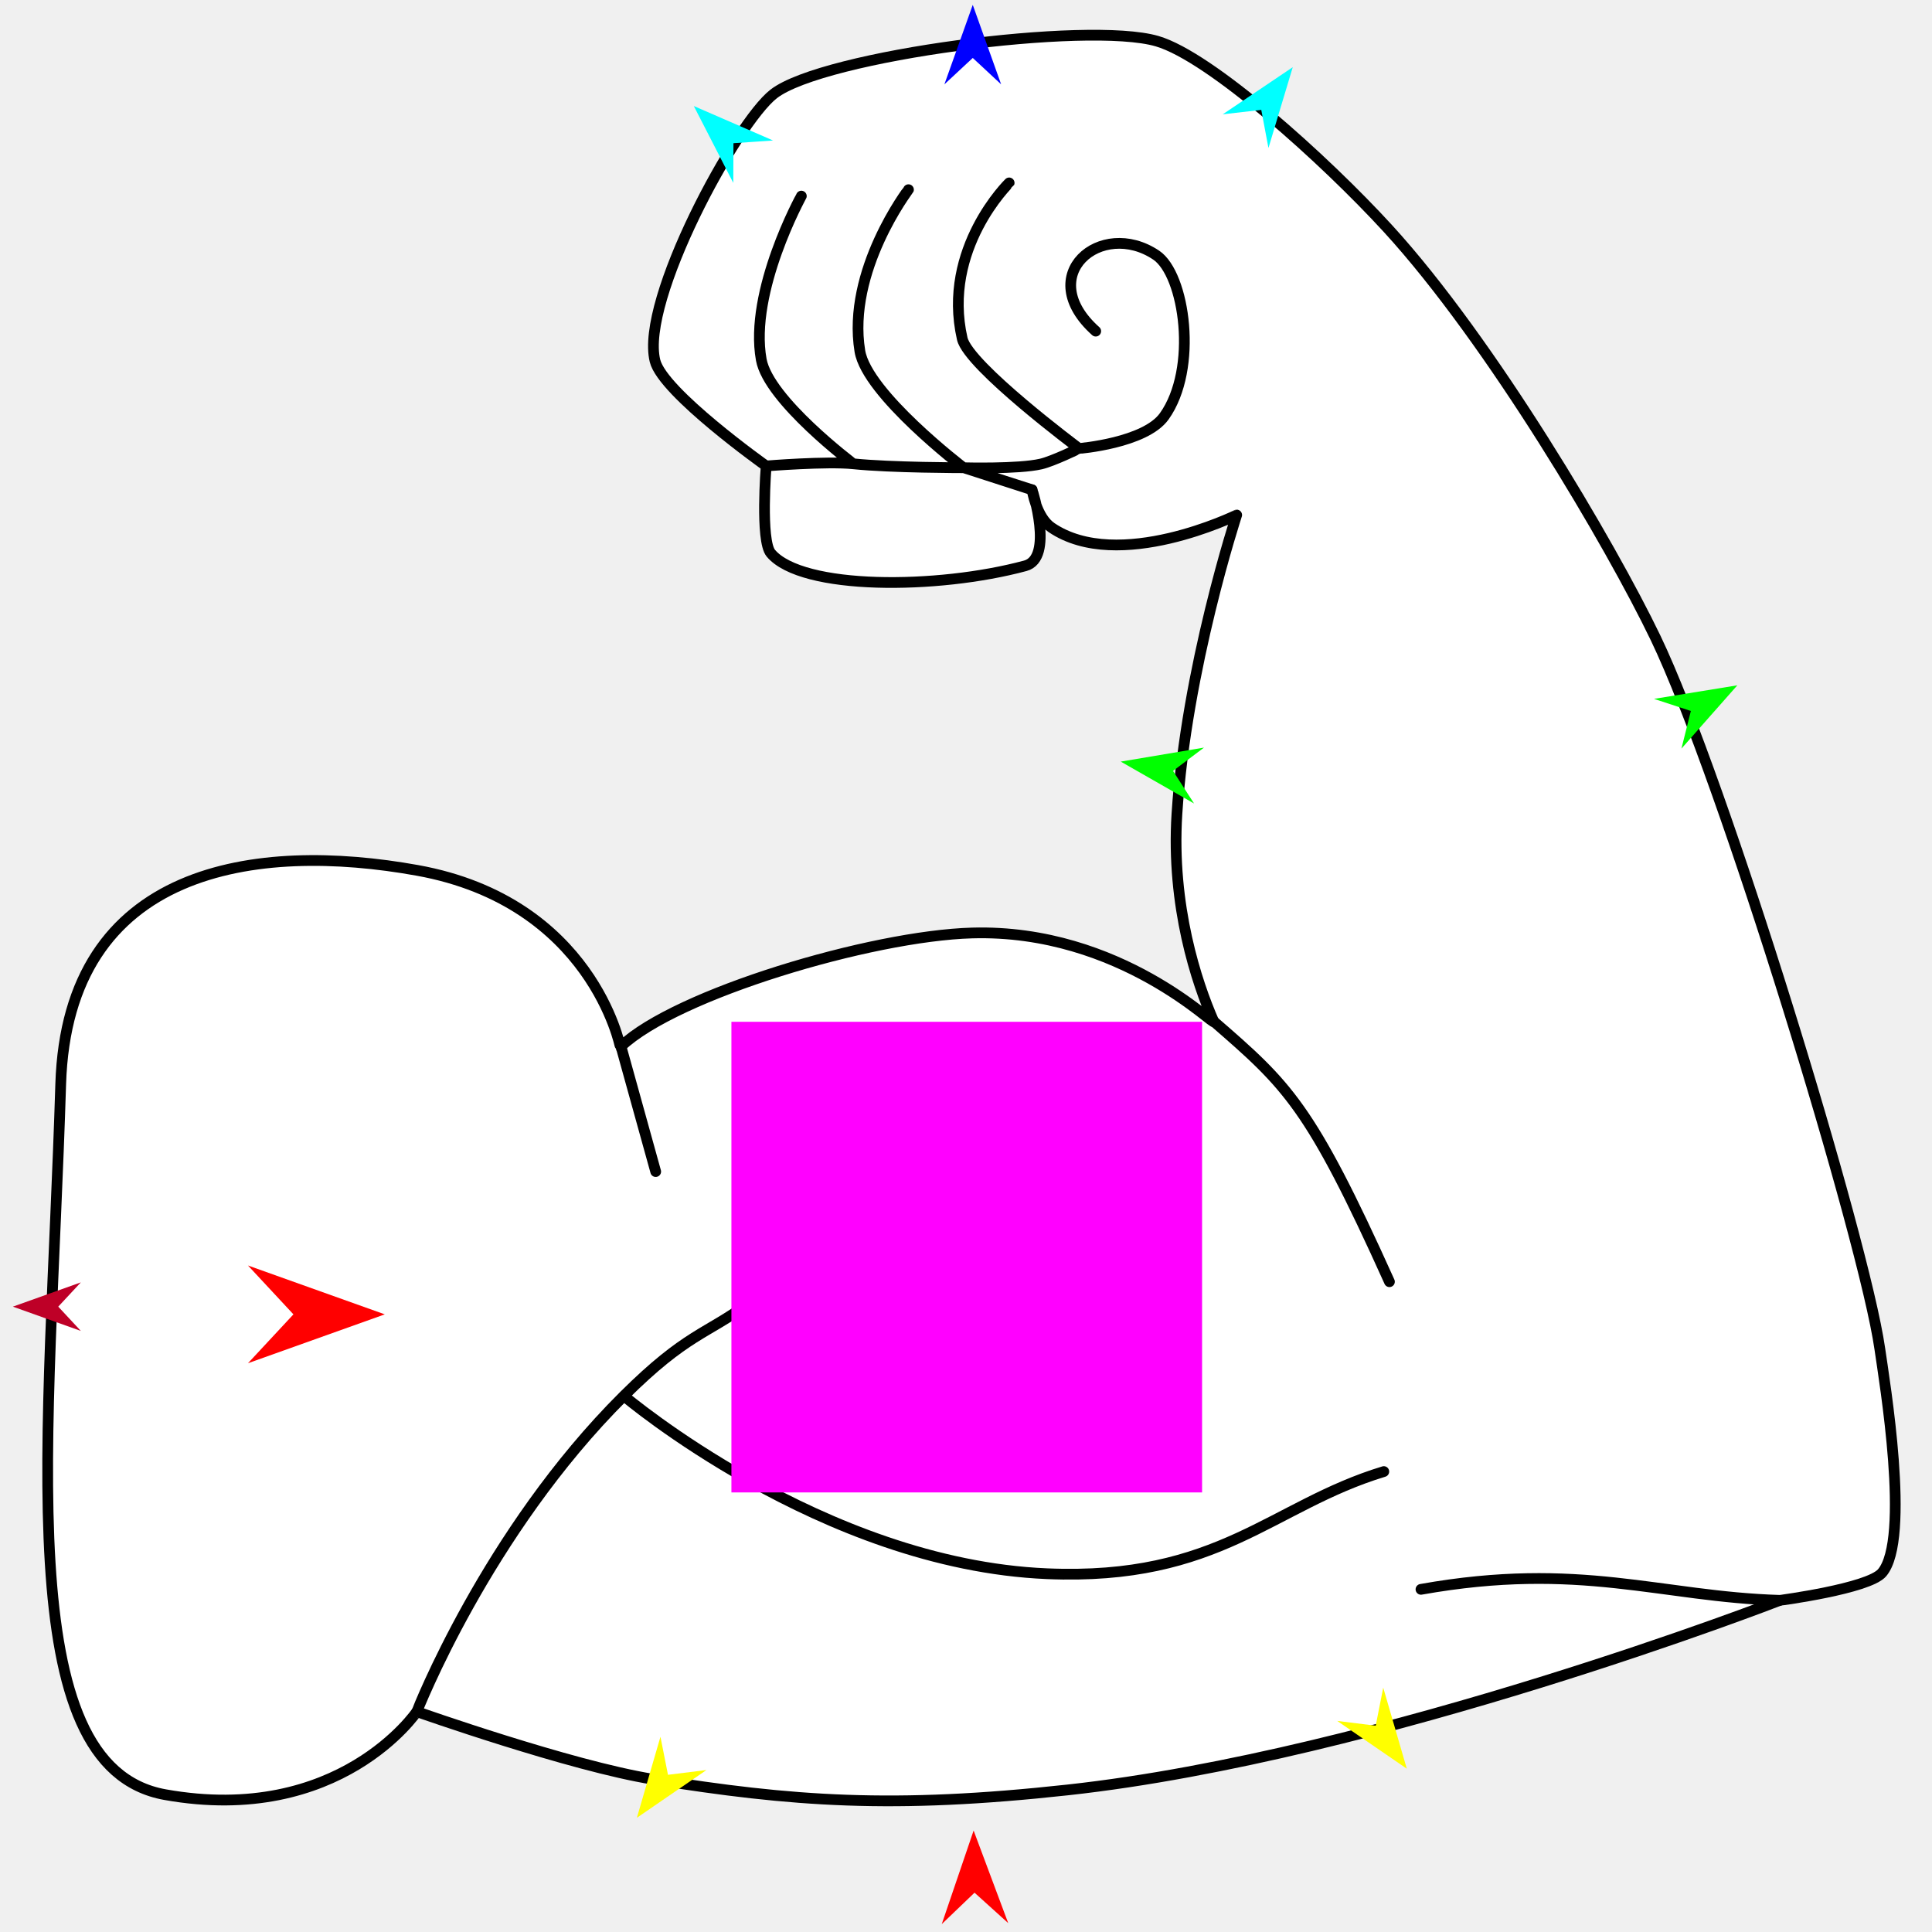
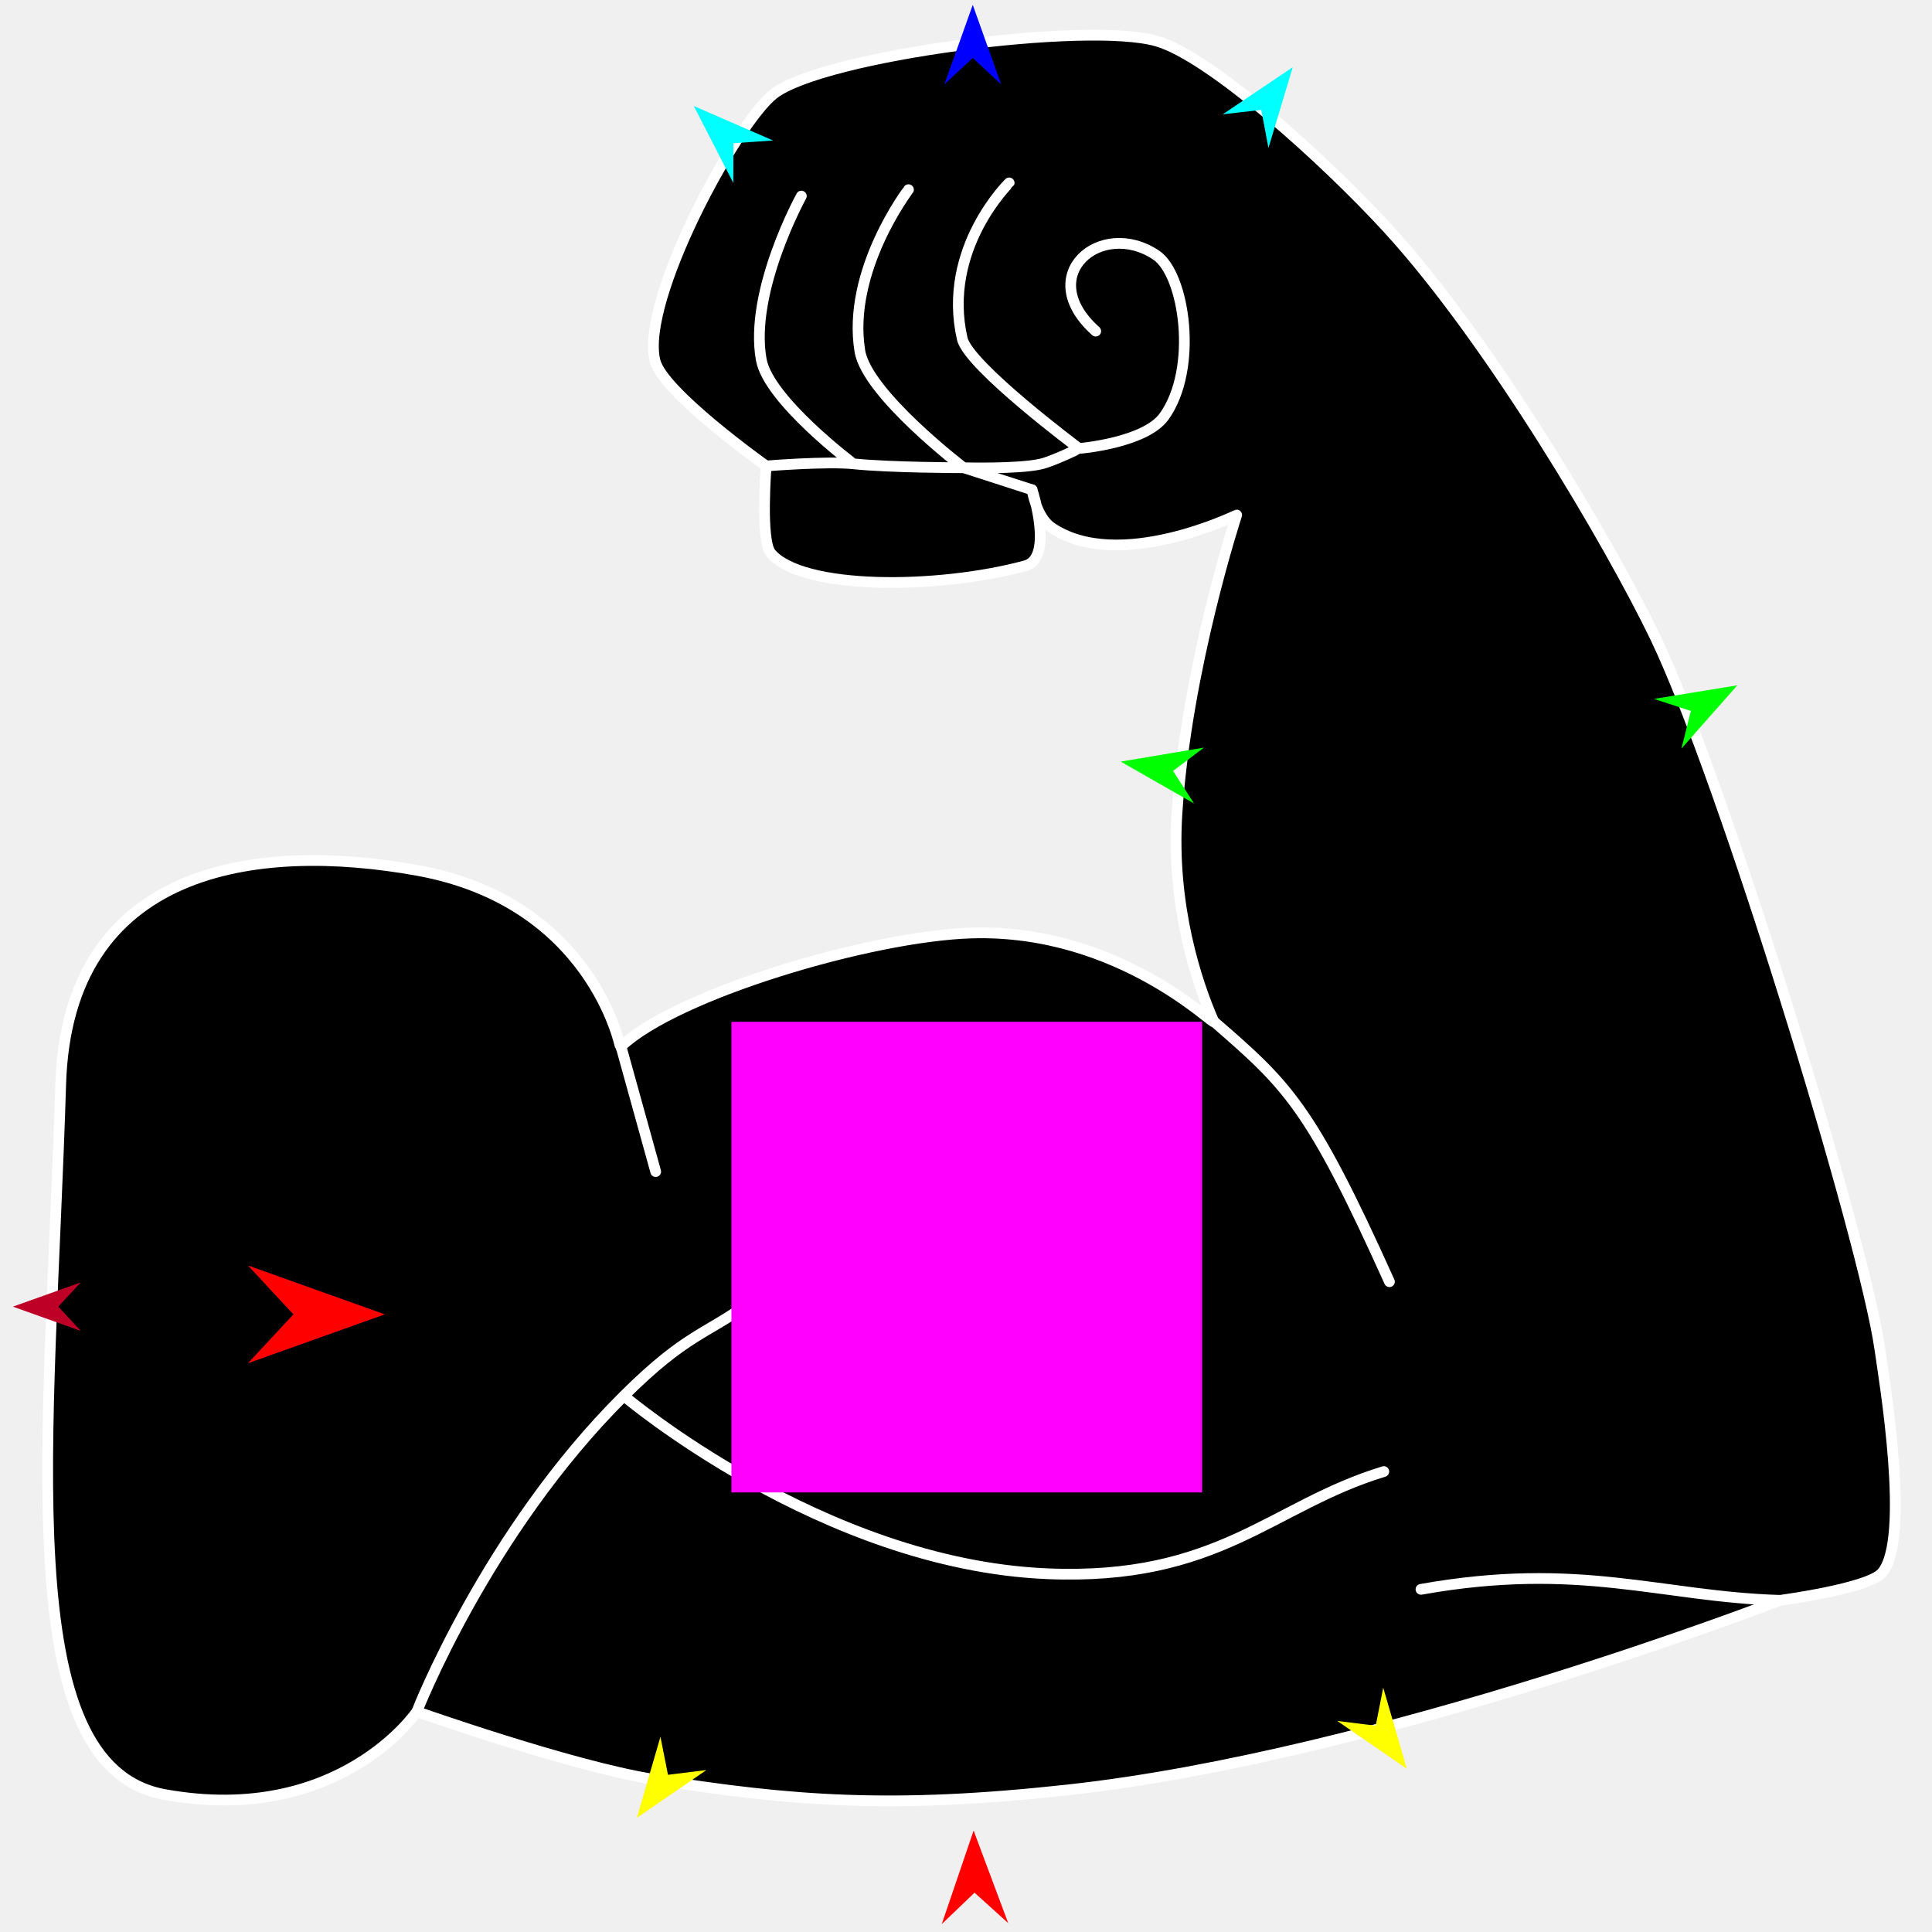
<svg xmlns="http://www.w3.org/2000/svg" version="1.1" id="Frame_0" width="720px" height="720px">
  <g id="muscle_arm">
    <g id="muscle_arm">
-       <path fill="#ffffff" fill-rule="evenodd" stroke="#000000" stroke-width="4" stroke-linecap="round" stroke-linejoin="round" d="M 460.879 191.928 C 460.872 191.928 416.812 213.571 391.859 196.608 C 386.155 192.729 384.642 182.537 384.641 182.535 C 384.641 182.538 392.903 207.938 382.103 210.854 C 349.290 219.715 298.861 219.939 287.275 206.170 C 283.300 201.448 285.526 173.655 285.526 173.652 C 285.522 173.648 247.020 146.324 244.099 134.469 C 238.522 111.834 274.429 45.788 288.343 34.989 C 306.777 20.683 405.321 7.784 431.233 15.349 C 451.125 21.155 493.768 59.557 517.197 85.130 C 555.757 127.217 600.346 203.120 616.938 237.633 C 642.242 290.267 694.783 462.294 700.551 502.654 C 702.283 514.775 712.071 573.543 701.409 586.109 C 696.368 592.050 663.323 596.402 663.319 596.403 C 663.293 596.410 514.280 654.281 398.095 667.033 C 332.587 674.223 295.137 671.357 243.393 663.077 C 212.771 658.177 155.353 637.881 155.344 637.878 C 155.335 637.881 126.601 680.468 61.500 668.808 C 3.256 658.375 18.555 537.104 22.624 404.062 C 25.112 322.708 95.718 313.579 155.498 324.358 C 220.576 336.093 231.142 390.061 231.149 390.068 C 231.149 390.068 231.388 390.023 231.424 389.989 C 251.928 370.504 324.557 348.760 362.274 347.695 C 417.768 346.128 453.590 383.561 452.303 380.623 C 445.979 366.176 436.425 337.699 438.606 303.354 C 442.043 249.207 460.877 191.939 460.879 191.928 Z" />
-       <path fill="none" stroke="#000000" stroke-width="4" stroke-linecap="round" stroke-linejoin="round" d="M 231.424 389.989 C 235.736 405.531 240.048 421.072 244.360 436.614 M 232.488 520.200 C 232.503 520.207 306.430 582.948 390.193 586.481 C 454.415 589.189 473.867 561.100 515.704 548.409 M 155.344 637.878 C 155.352 637.866 181.231 571.197 232.488 520.200 C 255.875 496.932 263.374 497.248 278.817 485.772 M 663.319 596.403 C 618.731 595.036 588.780 581.753 529.553 592.301 M 338.564 70.688 C 338.562 70.694 315.529 100.843 320.451 130.854 C 323.071 146.827 359.089 174.306 359.093 174.310 C 359.096 174.311 376.125 179.794 384.641 182.535 M 318.024 172.847 C 318.021 172.843 286.439 149.134 283.704 134.061 C 279.070 108.524 298.636 73.085 298.638 73.078 M 402.128 167.136 C 402.124 167.132 360.938 136.424 358.599 126.218 C 350.898 92.618 376.082 68.171 376.084 68.165 M 285.526 173.652 C 285.529 173.652 308.127 171.816 318.024 172.847 C 332.033 174.306 359.089 174.310 359.093 174.310 C 359.096 174.310 379.496 174.877 387.934 172.919 C 392.413 171.880 402.127 167.137 402.128 167.136 C 402.131 167.135 426.721 165.155 433.872 155.151 C 446.547 137.417 441.546 102.238 430.875 95.079 C 410.302 81.276 385.044 102.578 408.346 123.408 M 452.303 380.623 C 479.793 404.490 488.154 411.827 517.805 477.656 " />
+       <path fill="#000000" fill-rule="evenodd" stroke="#ffffff" stroke-width="4" stroke-linecap="round" stroke-linejoin="round" d="M 460.879 191.928 C 460.872 191.928 416.812 213.571 391.859 196.608 C 386.155 192.729 384.642 182.537 384.641 182.535 C 384.641 182.538 392.903 207.938 382.103 210.854 C 349.290 219.715 298.861 219.939 287.275 206.170 C 283.300 201.448 285.526 173.655 285.526 173.652 C 285.521 173.648 247.019 146.324 244.099 134.469 C 238.521 111.834 274.429 45.788 288.343 34.989 C 306.776 20.683 405.321 7.784 431.233 15.349 C 451.125 21.155 493.768 59.557 517.197 85.130 C 555.757 127.217 600.346 203.120 616.938 237.633 C 642.242 290.267 694.783 462.294 700.551 502.654 C 702.283 514.775 712.071 573.543 701.409 586.109 C 696.368 592.050 663.323 596.402 663.319 596.403 C 663.293 596.410 514.280 654.281 398.095 667.033 C 332.586 674.223 295.137 671.357 243.393 663.077 C 212.771 658.177 155.353 637.881 155.344 637.878 C 155.335 637.881 126.601 680.468 61.500 668.808 C 3.256 658.375 18.555 537.104 22.624 404.062 C 25.112 322.708 95.718 313.579 155.498 324.358 C 220.576 336.093 231.142 390.061 231.149 390.068 C 231.149 390.068 231.388 390.023 231.424 389.989 C 251.928 370.504 324.557 348.760 362.274 347.695 C 417.768 346.128 453.590 383.561 452.303 380.623 C 445.979 366.176 436.425 337.699 438.606 303.354 C 442.043 249.207 460.876 191.939 460.879 191.928 Z" />
+       <path fill="none" stroke="#ffffff" stroke-width="4" stroke-linecap="round" stroke-linejoin="round" d="M 231.424 389.989 C 235.736 405.531 240.048 421.072 244.360 436.614 M 232.487 520.200 C 232.503 520.207 306.430 582.948 390.193 586.481 C 454.415 589.189 473.867 561.100 515.704 548.409 M 155.344 637.878 C 155.352 637.866 181.231 571.197 232.487 520.200 C 255.875 496.932 263.374 497.248 278.817 485.772 M 663.319 596.403 C 618.730 595.036 588.780 581.753 529.553 592.301 M 338.564 70.688 C 338.562 70.694 315.529 100.843 320.451 130.854 C 323.071 146.827 359.089 174.306 359.093 174.310 C 359.096 174.311 376.125 179.794 384.641 182.535 M 318.024 172.847 C 318.021 172.843 286.439 149.134 283.704 134.061 C 279.070 108.524 298.636 73.085 298.638 73.078 M 402.128 167.136 C 402.124 167.132 360.938 136.424 358.599 126.218 C 350.898 92.618 376.082 68.171 376.084 68.165 M 285.526 173.652 C 285.529 173.652 308.127 171.816 318.024 172.847 C 332.032 174.306 359.089 174.310 359.093 174.310 C 359.096 174.310 379.496 174.877 387.934 172.919 C 392.413 171.880 402.127 167.137 402.128 167.136 C 402.131 167.135 426.721 165.155 433.872 155.151 C 446.547 137.417 441.545 102.238 430.875 95.079 C 410.302 81.276 385.044 102.578 408.346 123.408 M 452.303 380.623 C 479.793 404.490 488.154 411.827 517.805 477.656 " />
    </g>
    <g id="specs">
-       <path fill="#ff00ff" fill-rule="evenodd" stroke="none" d="M 272.577 556.189 C 272.594 556.189 447.962 556.189 447.979 556.189 C 447.979 556.171 447.979 380.804 447.979 380.787 C 447.962 380.787 272.594 380.787 272.577 380.787 C 272.577 380.804 272.577 556.171 272.577 556.189 Z" />
+       <path fill="#ff00ff" fill-rule="evenodd" stroke="none" d="M 272.576 556.189 C 272.594 556.189 447.961 556.189 447.979 556.189 C 447.979 556.171 447.979 380.804 447.979 380.787 C 447.961 380.787 272.594 380.787 272.576 380.787 C 272.576 380.804 272.576 556.171 272.576 556.189 Z" />
      <path fill="#ff0000" fill-rule="evenodd" stroke="none" d="M 143.403 489.823 C 143.398 489.825 92.414 508.034 92.409 508.035 C 92.411 508.034 109.353 489.825 109.354 489.823 C 109.353 489.822 92.411 471.613 92.409 471.611 C 92.414 471.613 143.398 489.822 143.403 489.823 Z" />
      <path fill="#0000ff" fill-rule="evenodd" stroke="none" d="M 362.519 1.817 C 362.520 1.820 373.097 31.436 373.098 31.439 C 373.097 31.438 362.520 21.597 362.519 21.596 C 362.518 21.597 351.941 31.438 351.940 31.439 C 351.941 31.436 362.518 1.820 362.519 1.817 Z" />
      <path fill="#00ffff" fill-rule="evenodd" stroke="none" d="M 481.773 25.033 C 481.772 25.036 472.717 55.152 472.716 55.155 C 472.716 55.153 470.039 40.956 470.039 40.955 C 470.037 40.955 455.685 42.602 455.683 42.602 C 455.686 42.600 481.770 25.035 481.773 25.033 Z" />
-       <path fill="#00ffff" fill-rule="evenodd" stroke="none" d="M 258.561 39.512 C 258.563 39.514 273.277 68.157 273.278 68.160 C 273.278 68.158 273.335 53.366 273.335 53.364 C 273.336 53.364 288.095 52.355 288.097 52.355 C 288.094 52.354 258.564 39.513 258.561 39.512 Z" />
-       <path fill="#00ff00" fill-rule="evenodd" stroke="none" d="M 647.449 255.400 C 647.447 255.402 626.628 278.973 626.626 278.976 C 626.627 278.974 630.132 264.959 630.132 264.957 C 630.131 264.957 616.404 260.451 616.403 260.451 C 616.406 260.451 647.446 255.401 647.449 255.400 Z" />
-       <path fill="#00ff00" fill-rule="evenodd" stroke="none" d="M 417.676 283.829 C 417.679 283.829 448.690 278.607 448.693 278.606 C 448.692 278.607 437.150 287.296 437.148 287.296 C 437.149 287.298 444.983 299.436 444.984 299.437 C 444.981 299.436 417.679 283.831 417.676 283.829 Z" />
-       <path fill="#ffff00" fill-rule="evenodd" stroke="none" d="M 237.344 677.440 C 237.345 677.437 246.131 647.241 246.132 647.238 C 246.132 647.240 248.935 661.412 248.935 661.414 C 248.937 661.413 263.274 659.638 263.275 659.638 C 263.273 659.640 237.347 677.438 237.344 677.440 Z" />
-       <path fill="#ffff00" fill-rule="evenodd" stroke="none" d="M 524.274 659.141 C 524.273 659.138 515.488 628.942 515.487 628.939 C 515.487 628.941 512.684 643.113 512.684 643.115 C 512.682 643.114 498.345 641.339 498.343 641.339 C 498.346 641.341 524.271 659.139 524.274 659.141 Z" />
-       <path fill="#ff0000" fill-rule="evenodd" stroke="none" d="M 362.838 682.191 C 362.839 682.194 375.736 716.688 375.737 716.692 C 375.736 716.691 363.181 705.350 363.180 705.349 C 363.179 705.350 350.964 717.057 350.963 717.058 C 350.964 717.055 362.836 682.194 362.838 682.191 Z" />
-       <path fill="#be0027" fill-rule="evenodd" stroke="none" d="M 4.797 486.949 C 4.800 486.950 30.123 495.994 30.126 495.995 C 30.125 495.994 21.710 486.950 21.709 486.949 C 21.710 486.948 30.125 477.904 30.126 477.903 C 30.123 477.904 4.800 486.948 4.797 486.949 Z" />
+       <path fill="#00ffff" fill-rule="evenodd" stroke="none" d="M 258.561 39.512 C 258.563 39.514 273.276 68.157 273.278 68.160 C 273.278 68.158 273.335 53.366 273.335 53.364 C 273.336 53.364 288.095 52.355 288.097 52.355 C 288.094 52.354 258.564 39.513 258.561 39.512 Z" />
+       <path fill="#00ff00" fill-rule="evenodd" stroke="none" d="M 647.449 255.400 C 647.446 255.402 626.628 278.973 626.626 278.976 C 626.627 278.974 630.132 264.959 630.132 264.957 C 630.131 264.957 616.404 260.451 616.403 260.451 C 616.406 260.451 647.445 255.401 647.449 255.400 Z" />
+       <path fill="#00ff00" fill-rule="evenodd" stroke="none" d="M 417.676 283.829 C 417.679 283.829 448.690 278.607 448.693 278.606 C 448.692 278.607 437.149 287.296 437.148 287.296 C 437.149 287.298 444.983 299.436 444.984 299.437 C 444.981 299.436 417.678 283.831 417.676 283.829 Z" />
+       <path fill="#ffff00" fill-rule="evenodd" stroke="none" d="M 237.344 677.440 C 237.345 677.437 246.131 647.241 246.131 647.238 C 246.132 647.240 248.935 661.412 248.935 661.414 C 248.936 661.413 263.274 659.638 263.275 659.638 C 263.273 659.640 237.347 677.438 237.344 677.440 Z" />
+       <path fill="#ffff00" fill-rule="evenodd" stroke="none" d="M 524.274 659.141 C 524.273 659.138 515.488 628.942 515.487 628.939 C 515.487 628.941 512.684 643.113 512.683 643.115 C 512.682 643.114 498.344 641.339 498.343 641.339 C 498.346 641.341 524.271 659.139 524.274 659.141 Z" />
+       <path fill="#ff0000" fill-rule="evenodd" stroke="none" d="M 362.837 682.191 C 362.839 682.194 375.736 716.688 375.737 716.692 C 375.736 716.691 363.181 705.350 363.180 705.349 C 363.179 705.350 350.964 717.057 350.963 717.058 C 350.964 717.055 362.836 682.194 362.837 682.191 Z" />
+       <path fill="#be0027" fill-rule="evenodd" stroke="none" d="M 4.797 486.949 C 4.799 486.950 30.123 495.994 30.126 495.995 C 30.125 495.994 21.710 486.950 21.709 486.949 C 21.710 486.948 30.125 477.904 30.126 477.903 C 30.123 477.904 4.799 486.948 4.797 486.949 Z" />
    </g>
  </g>
</svg>
